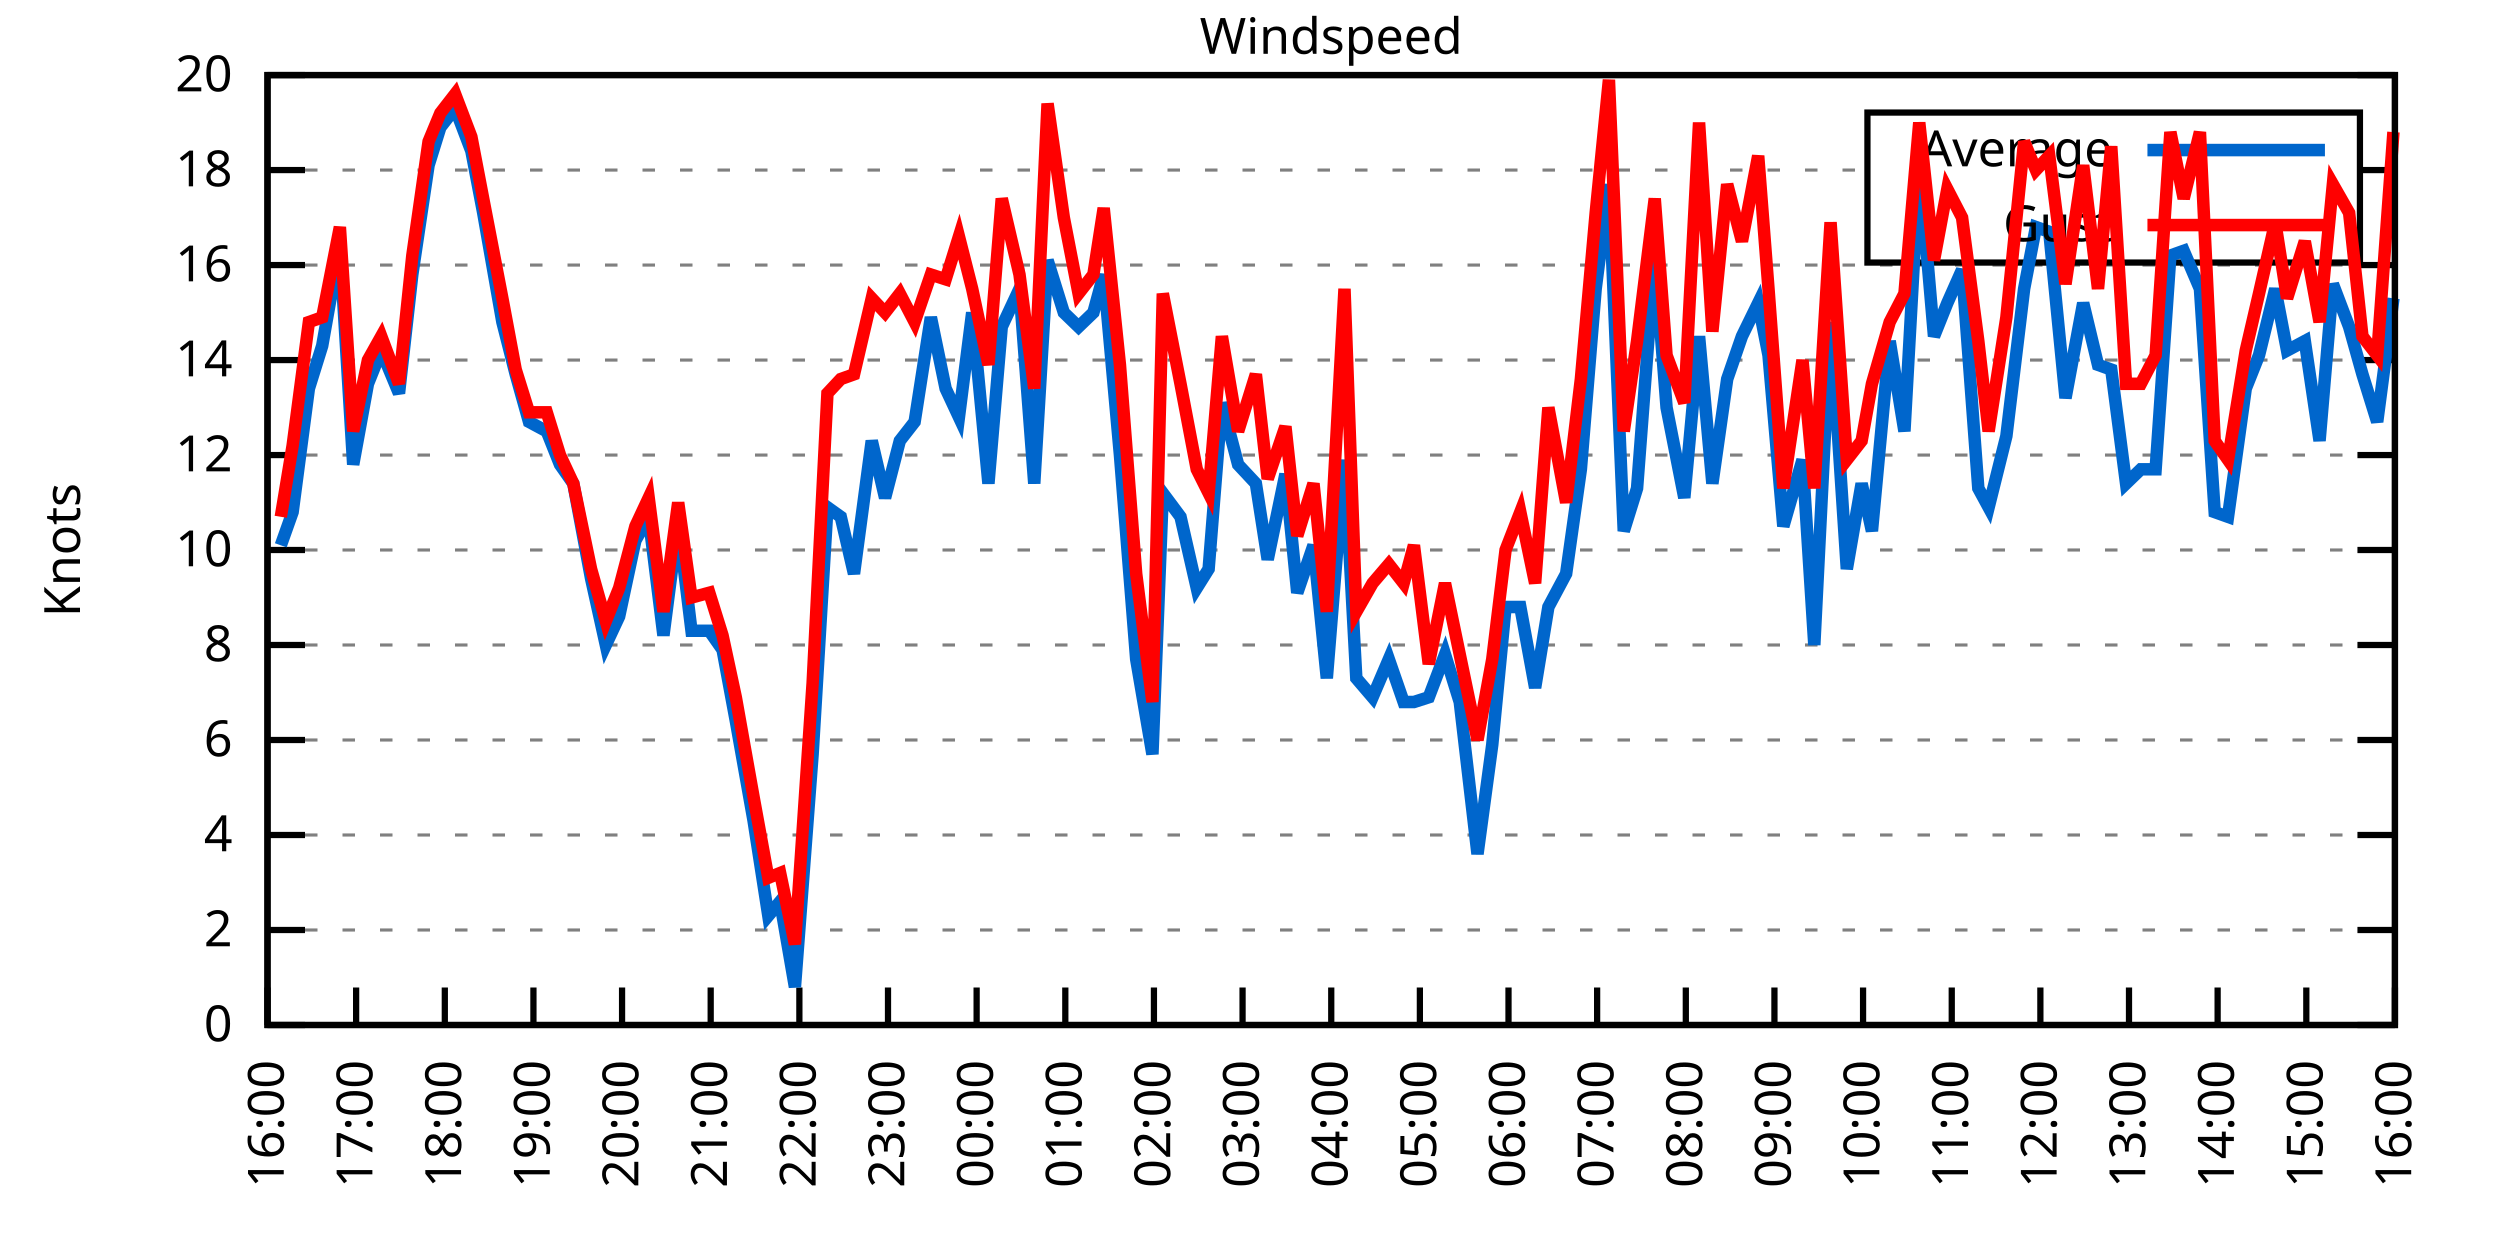
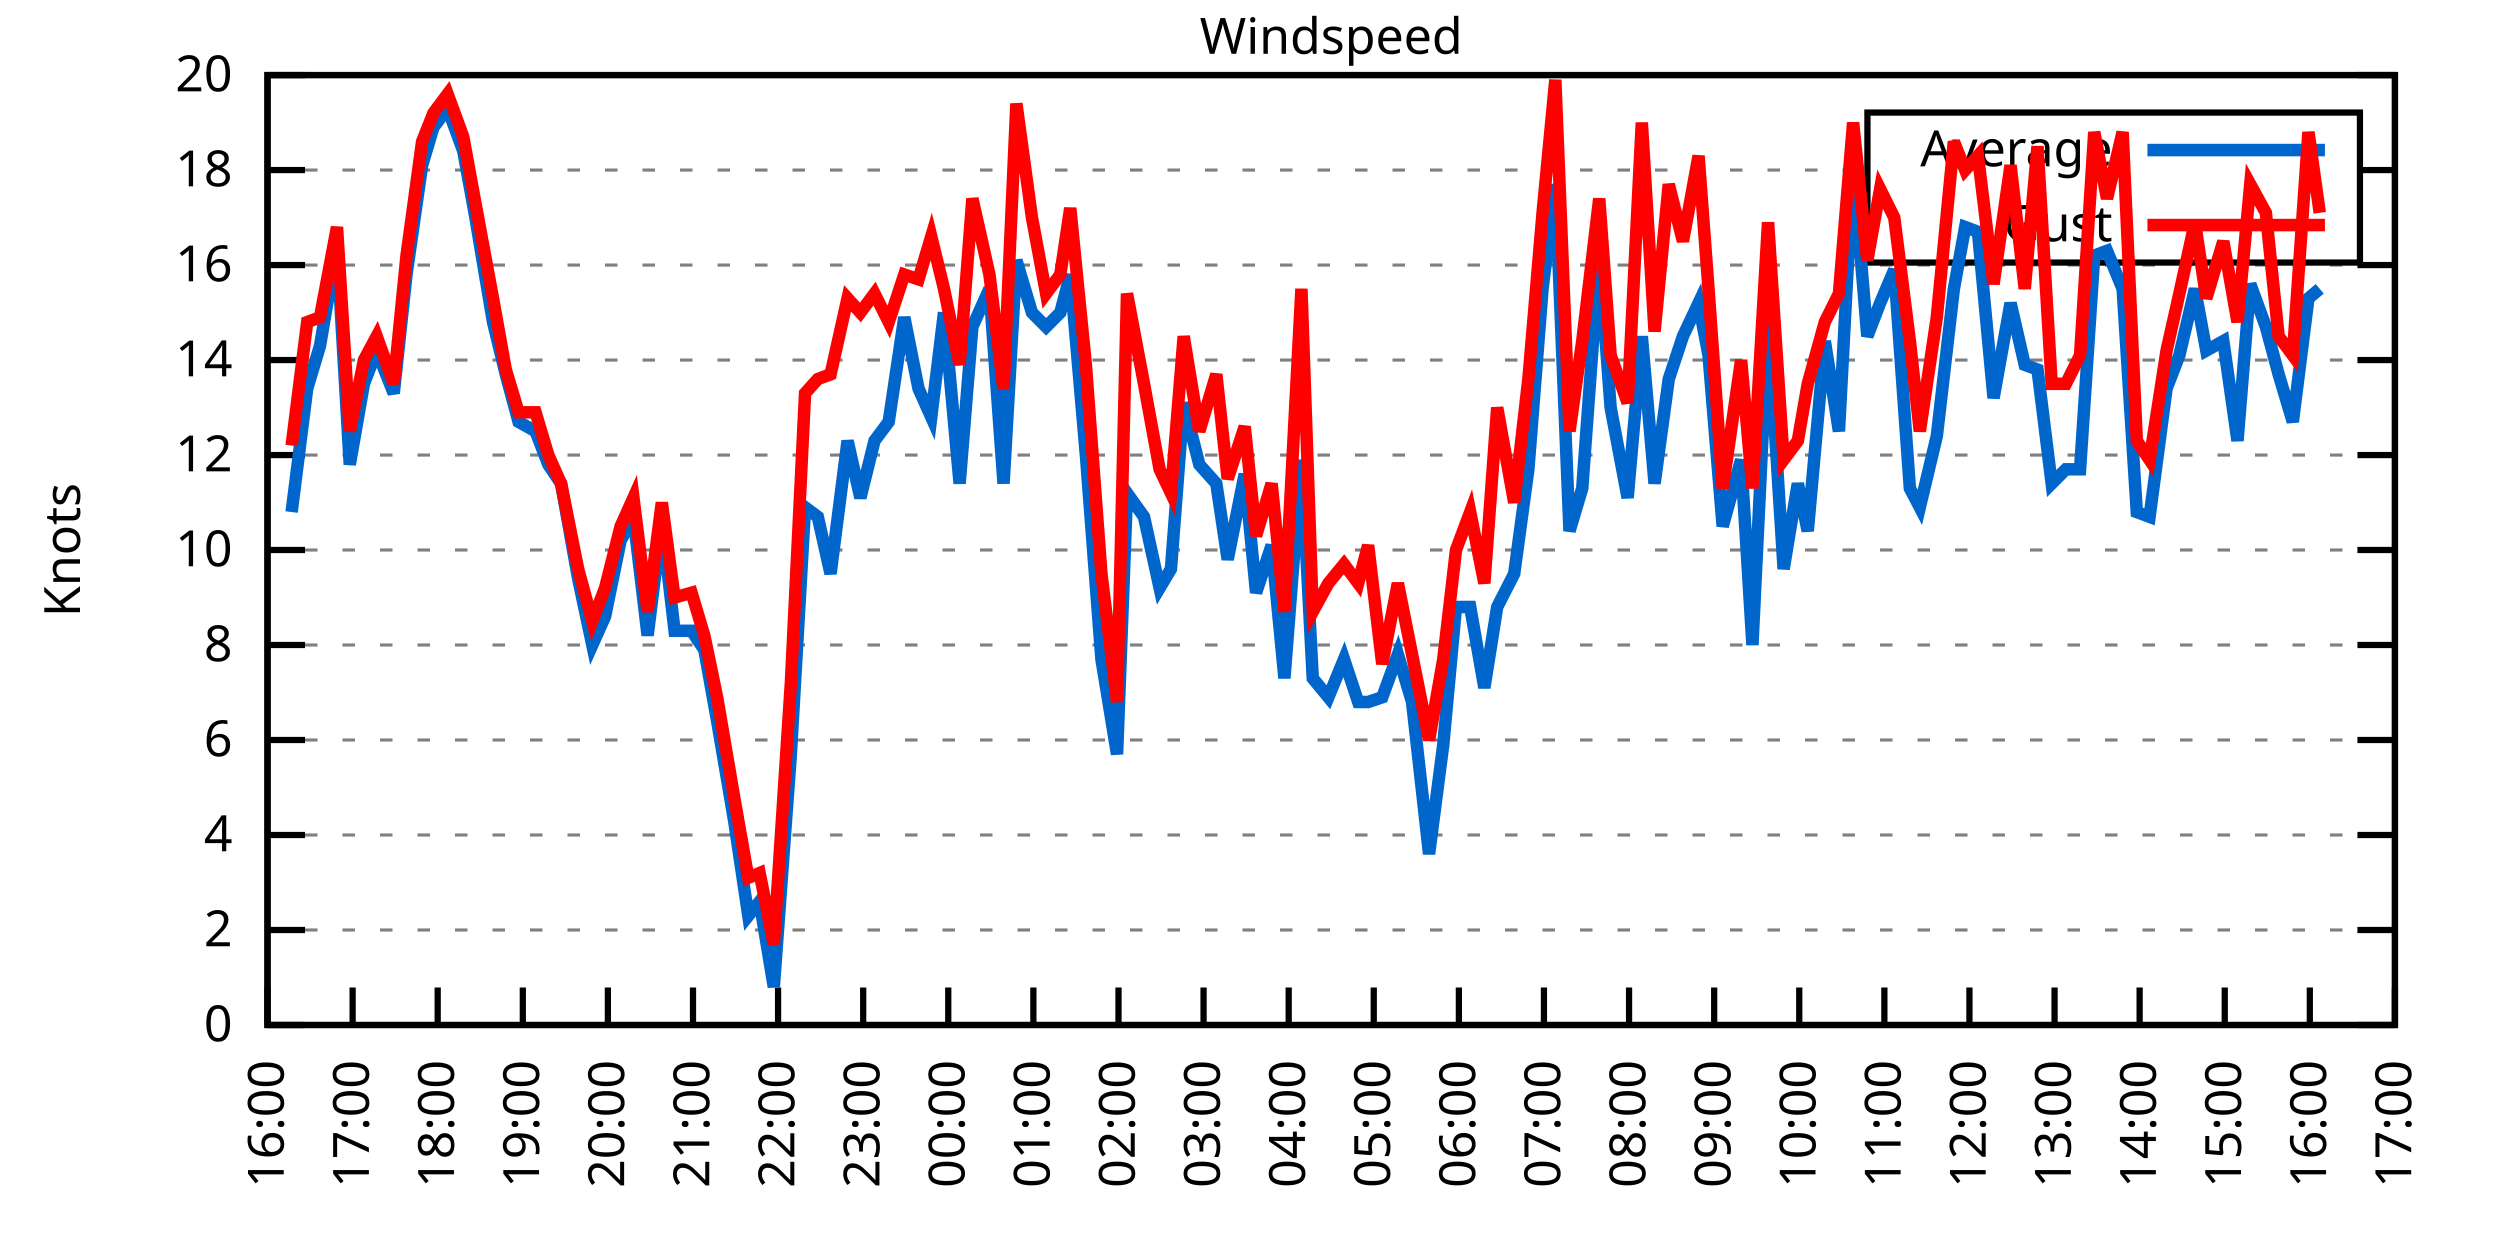
<svg xmlns="http://www.w3.org/2000/svg" xmlns:xlink="http://www.w3.org/1999/xlink" width="400" height="200" viewBox="0 0 400 200">
  <g id="gnuplot_canvas">
    <rect x="0" y="0" width="400" height="200" fill="none" />
    <defs>
      <circle id="gpDot" r="0.5" stroke-width="0.5" stroke="currentColor" />
      <path id="gpPt0" stroke-width="0.333" stroke="currentColor" d="M-1,0 h2 M0,-1 v2" />
      <path id="gpPt1" stroke-width="0.333" stroke="currentColor" d="M-1,-1 L1,1 M1,-1 L-1,1" />
      <path id="gpPt2" stroke-width="0.333" stroke="currentColor" d="M-1,0 L1,0 M0,-1 L0,1 M-1,-1 L1,1 M-1,1 L1,-1" />
      <rect id="gpPt3" stroke-width="0.333" stroke="currentColor" x="-1" y="-1" width="2" height="2" />
      <rect id="gpPt4" stroke-width="0.333" stroke="currentColor" fill="currentColor" x="-1" y="-1" width="2" height="2" />
      <circle id="gpPt5" stroke-width="0.333" stroke="currentColor" cx="0" cy="0" r="1" />
      <use xlink:href="#gpPt5" id="gpPt6" fill="currentColor" stroke="none" />
      <path id="gpPt7" stroke-width="0.333" stroke="currentColor" d="M0,-1.33 L-1.33,0.67 L1.33,0.67 z" />
      <use xlink:href="#gpPt7" id="gpPt8" fill="currentColor" stroke="none" />
      <use xlink:href="#gpPt7" id="gpPt9" stroke="currentColor" transform="rotate(180)" />
      <use xlink:href="#gpPt9" id="gpPt10" fill="currentColor" stroke="none" />
      <use xlink:href="#gpPt3" id="gpPt11" stroke="currentColor" transform="rotate(45)" />
      <use xlink:href="#gpPt11" id="gpPt12" fill="currentColor" stroke="none" />
      <path id="gpPt13" stroke-width="0.333" stroke="currentColor" d="M0,1.330 L1.265,0.411 L0.782,-1.067 L-0.782,-1.076 L-1.265,0.411 z" />
      <use xlink:href="#gpPt13" id="gpPt14" fill="currentColor" stroke="none" />
      <filter id="textbox" filterUnits="objectBoundingBox" x="0" y="0" height="1" width="1">
        <feFlood flood-color="white" flood-opacity="1" result="bgnd" />
        <feComposite in="SourceGraphic" in2="bgnd" operator="atop" />
      </filter>
      <filter id="greybox" filterUnits="objectBoundingBox" x="0" y="0" height="1" width="1">
        <feFlood flood-color="lightgrey" flood-opacity="1" result="grey" />
        <feComposite in="SourceGraphic" in2="grey" operator="atop" />
      </filter>
    </defs>
    <g fill="none" color="white" stroke="currentColor" stroke-width="1.00" stroke-linecap="butt" stroke-linejoin="miter">
</g>
    <g fill="none" color="black" stroke="currentColor" stroke-width="1.00" stroke-linecap="butt" stroke-linejoin="miter">
      <g stroke="none" shape-rendering="crispEdges">
        <polygon fill="rgb(255, 255, 255)" points="42.80,164.00 383.18,164.00 383.18,12.02 42.80,12.02 " />
      </g>
    </g>
    <g fill="none" color="black" stroke="currentColor" stroke-width="1.00" stroke-linecap="butt" stroke-linejoin="miter">
</g>
    <g fill="none" color="black" stroke="black" stroke-width="0.50" stroke-linecap="butt" stroke-linejoin="miter">
</g>
    <g fill="none" color="gray" stroke="currentColor" stroke-width="0.50" stroke-linecap="butt" stroke-linejoin="miter">
      <path stroke="gray" stroke-dasharray="2,4" class="gridline" d="M42.80,164.00 L383.19,164.00  " />
    </g>
    <g fill="none" color="gray" stroke="gray" stroke-width="1.00" stroke-linecap="butt" stroke-linejoin="miter">
</g>
    <g fill="none" color="black" stroke="currentColor" stroke-width="1.00" stroke-linecap="butt" stroke-linejoin="miter">
      <path stroke="black" d="M42.80,164.00 L48.80,164.00 M383.19,164.00 L377.19,164.00  " />
      <g transform="translate(37.20,166.60)" stroke="none" fill="black" font-family="Sans" font-size="8.00" text-anchor="end">
        <text>
          <tspan font-family="Sans"> 0</tspan>
        </text>
      </g>
    </g>
    <g fill="none" color="black" stroke="currentColor" stroke-width="1.00" stroke-linecap="butt" stroke-linejoin="miter">
</g>
    <g fill="none" color="black" stroke="black" stroke-width="0.50" stroke-linecap="butt" stroke-linejoin="miter">
</g>
    <g fill="none" color="gray" stroke="currentColor" stroke-width="0.50" stroke-linecap="butt" stroke-linejoin="miter">
      <path stroke="gray" stroke-dasharray="2,4" class="gridline" d="M42.80,148.80 L383.19,148.80  " />
    </g>
    <g fill="none" color="gray" stroke="gray" stroke-width="1.00" stroke-linecap="butt" stroke-linejoin="miter">
</g>
    <g fill="none" color="black" stroke="currentColor" stroke-width="1.00" stroke-linecap="butt" stroke-linejoin="miter">
      <path stroke="black" d="M42.80,148.80 L48.80,148.80 M383.19,148.80 L377.19,148.80  " />
      <g transform="translate(37.20,151.40)" stroke="none" fill="black" font-family="Sans" font-size="8.00" text-anchor="end">
        <text>
          <tspan font-family="Sans"> 2</tspan>
        </text>
      </g>
    </g>
    <g fill="none" color="black" stroke="currentColor" stroke-width="1.00" stroke-linecap="butt" stroke-linejoin="miter">
</g>
    <g fill="none" color="black" stroke="black" stroke-width="0.50" stroke-linecap="butt" stroke-linejoin="miter">
</g>
    <g fill="none" color="gray" stroke="currentColor" stroke-width="0.50" stroke-linecap="butt" stroke-linejoin="miter">
      <path stroke="gray" stroke-dasharray="2,4" class="gridline" d="M42.80,133.60 L383.19,133.60  " />
    </g>
    <g fill="none" color="gray" stroke="gray" stroke-width="1.00" stroke-linecap="butt" stroke-linejoin="miter">
</g>
    <g fill="none" color="black" stroke="currentColor" stroke-width="1.00" stroke-linecap="butt" stroke-linejoin="miter">
      <path stroke="black" d="M42.80,133.60 L48.80,133.60 M383.19,133.60 L377.19,133.60  " />
      <g transform="translate(37.20,136.20)" stroke="none" fill="black" font-family="Sans" font-size="8.00" text-anchor="end">
        <text>
          <tspan font-family="Sans"> 4</tspan>
        </text>
      </g>
    </g>
    <g fill="none" color="black" stroke="currentColor" stroke-width="1.00" stroke-linecap="butt" stroke-linejoin="miter">
</g>
    <g fill="none" color="black" stroke="black" stroke-width="0.50" stroke-linecap="butt" stroke-linejoin="miter">
</g>
    <g fill="none" color="gray" stroke="currentColor" stroke-width="0.50" stroke-linecap="butt" stroke-linejoin="miter">
      <path stroke="gray" stroke-dasharray="2,4" class="gridline" d="M42.80,118.40 L383.19,118.40  " />
    </g>
    <g fill="none" color="gray" stroke="gray" stroke-width="1.00" stroke-linecap="butt" stroke-linejoin="miter">
</g>
    <g fill="none" color="black" stroke="currentColor" stroke-width="1.00" stroke-linecap="butt" stroke-linejoin="miter">
      <path stroke="black" d="M42.80,118.40 L48.80,118.40 M383.19,118.40 L377.19,118.40  " />
      <g transform="translate(37.20,121.00)" stroke="none" fill="black" font-family="Sans" font-size="8.00" text-anchor="end">
        <text>
          <tspan font-family="Sans"> 6</tspan>
        </text>
      </g>
    </g>
    <g fill="none" color="black" stroke="currentColor" stroke-width="1.00" stroke-linecap="butt" stroke-linejoin="miter">
</g>
    <g fill="none" color="black" stroke="black" stroke-width="0.50" stroke-linecap="butt" stroke-linejoin="miter">
</g>
    <g fill="none" color="gray" stroke="currentColor" stroke-width="0.50" stroke-linecap="butt" stroke-linejoin="miter">
      <path stroke="gray" stroke-dasharray="2,4" class="gridline" d="M42.80,103.20 L383.19,103.20  " />
    </g>
    <g fill="none" color="gray" stroke="gray" stroke-width="1.00" stroke-linecap="butt" stroke-linejoin="miter">
</g>
    <g fill="none" color="black" stroke="currentColor" stroke-width="1.00" stroke-linecap="butt" stroke-linejoin="miter">
      <path stroke="black" d="M42.80,103.20 L48.80,103.20 M383.19,103.20 L377.19,103.20  " />
      <g transform="translate(37.20,105.80)" stroke="none" fill="black" font-family="Sans" font-size="8.00" text-anchor="end">
        <text>
          <tspan font-family="Sans"> 8</tspan>
        </text>
      </g>
    </g>
    <g fill="none" color="black" stroke="currentColor" stroke-width="1.00" stroke-linecap="butt" stroke-linejoin="miter">
</g>
    <g fill="none" color="black" stroke="black" stroke-width="0.50" stroke-linecap="butt" stroke-linejoin="miter">
</g>
    <g fill="none" color="gray" stroke="currentColor" stroke-width="0.50" stroke-linecap="butt" stroke-linejoin="miter">
      <path stroke="gray" stroke-dasharray="2,4" class="gridline" d="M42.80,88.00 L383.19,88.00  " />
    </g>
    <g fill="none" color="gray" stroke="gray" stroke-width="1.00" stroke-linecap="butt" stroke-linejoin="miter">
</g>
    <g fill="none" color="black" stroke="currentColor" stroke-width="1.00" stroke-linecap="butt" stroke-linejoin="miter">
      <path stroke="black" d="M42.80,88.00 L48.80,88.00 M383.19,88.00 L377.19,88.00  " />
      <g transform="translate(37.20,90.60)" stroke="none" fill="black" font-family="Sans" font-size="8.00" text-anchor="end">
        <text>
          <tspan font-family="Sans"> 10</tspan>
        </text>
      </g>
    </g>
    <g fill="none" color="black" stroke="currentColor" stroke-width="1.00" stroke-linecap="butt" stroke-linejoin="miter">
</g>
    <g fill="none" color="black" stroke="black" stroke-width="0.50" stroke-linecap="butt" stroke-linejoin="miter">
</g>
    <g fill="none" color="gray" stroke="currentColor" stroke-width="0.50" stroke-linecap="butt" stroke-linejoin="miter">
      <path stroke="gray" stroke-dasharray="2,4" class="gridline" d="M42.80,72.81 L383.19,72.81  " />
    </g>
    <g fill="none" color="gray" stroke="gray" stroke-width="1.00" stroke-linecap="butt" stroke-linejoin="miter">
</g>
    <g fill="none" color="black" stroke="currentColor" stroke-width="1.00" stroke-linecap="butt" stroke-linejoin="miter">
      <path stroke="black" d="M42.80,72.81 L48.80,72.81 M383.19,72.81 L377.19,72.81  " />
      <g transform="translate(37.20,75.41)" stroke="none" fill="black" font-family="Sans" font-size="8.00" text-anchor="end">
        <text>
          <tspan font-family="Sans"> 12</tspan>
        </text>
      </g>
    </g>
    <g fill="none" color="black" stroke="currentColor" stroke-width="1.00" stroke-linecap="butt" stroke-linejoin="miter">
</g>
    <g fill="none" color="black" stroke="black" stroke-width="0.50" stroke-linecap="butt" stroke-linejoin="miter">
</g>
    <g fill="none" color="gray" stroke="currentColor" stroke-width="0.50" stroke-linecap="butt" stroke-linejoin="miter">
      <path stroke="gray" stroke-dasharray="2,4" class="gridline" d="M42.80,57.61 L383.19,57.61  " />
    </g>
    <g fill="none" color="gray" stroke="gray" stroke-width="1.00" stroke-linecap="butt" stroke-linejoin="miter">
</g>
    <g fill="none" color="black" stroke="currentColor" stroke-width="1.00" stroke-linecap="butt" stroke-linejoin="miter">
      <path stroke="black" d="M42.80,57.61 L48.80,57.61 M383.19,57.61 L377.19,57.61  " />
      <g transform="translate(37.20,60.21)" stroke="none" fill="black" font-family="Sans" font-size="8.00" text-anchor="end">
        <text>
          <tspan font-family="Sans"> 14</tspan>
        </text>
      </g>
    </g>
    <g fill="none" color="black" stroke="currentColor" stroke-width="1.00" stroke-linecap="butt" stroke-linejoin="miter">
</g>
    <g fill="none" color="black" stroke="black" stroke-width="0.50" stroke-linecap="butt" stroke-linejoin="miter">
</g>
    <g fill="none" color="gray" stroke="currentColor" stroke-width="0.50" stroke-linecap="butt" stroke-linejoin="miter">
      <path stroke="gray" stroke-dasharray="2,4" class="gridline" d="M42.80,42.41 L383.19,42.41  " />
    </g>
    <g fill="none" color="gray" stroke="gray" stroke-width="1.00" stroke-linecap="butt" stroke-linejoin="miter">
</g>
    <g fill="none" color="black" stroke="currentColor" stroke-width="1.00" stroke-linecap="butt" stroke-linejoin="miter">
      <path stroke="black" d="M42.80,42.41 L48.80,42.41 M383.19,42.41 L377.19,42.41  " />
      <g transform="translate(37.20,45.01)" stroke="none" fill="black" font-family="Sans" font-size="8.00" text-anchor="end">
        <text>
          <tspan font-family="Sans"> 16</tspan>
        </text>
      </g>
    </g>
    <g fill="none" color="black" stroke="currentColor" stroke-width="1.00" stroke-linecap="butt" stroke-linejoin="miter">
</g>
    <g fill="none" color="black" stroke="black" stroke-width="0.50" stroke-linecap="butt" stroke-linejoin="miter">
</g>
    <g fill="none" color="gray" stroke="currentColor" stroke-width="0.50" stroke-linecap="butt" stroke-linejoin="miter">
      <path stroke="gray" stroke-dasharray="2,4" class="gridline" d="M42.80,27.21 L298.79,27.21 M377.59,27.21 L383.19,27.21  " />
    </g>
    <g fill="none" color="gray" stroke="gray" stroke-width="1.00" stroke-linecap="butt" stroke-linejoin="miter">
</g>
    <g fill="none" color="black" stroke="currentColor" stroke-width="1.00" stroke-linecap="butt" stroke-linejoin="miter">
      <path stroke="black" d="M42.80,27.21 L48.80,27.21 M383.19,27.21 L377.19,27.21  " />
      <g transform="translate(37.20,29.81)" stroke="none" fill="black" font-family="Sans" font-size="8.00" text-anchor="end">
        <text>
          <tspan font-family="Sans"> 18</tspan>
        </text>
      </g>
    </g>
    <g fill="none" color="black" stroke="currentColor" stroke-width="1.00" stroke-linecap="butt" stroke-linejoin="miter">
</g>
    <g fill="none" color="black" stroke="black" stroke-width="0.50" stroke-linecap="butt" stroke-linejoin="miter">
</g>
    <g fill="none" color="gray" stroke="currentColor" stroke-width="0.50" stroke-linecap="butt" stroke-linejoin="miter">
      <path stroke="gray" stroke-dasharray="2,4" class="gridline" d="M42.80,12.01 L383.19,12.01  " />
    </g>
    <g fill="none" color="gray" stroke="gray" stroke-width="1.00" stroke-linecap="butt" stroke-linejoin="miter">
</g>
    <g fill="none" color="black" stroke="currentColor" stroke-width="1.00" stroke-linecap="butt" stroke-linejoin="miter">
      <path stroke="black" d="M42.80,12.01 L48.80,12.01 M383.19,12.01 L377.19,12.01  " />
      <g transform="translate(37.20,14.61)" stroke="none" fill="black" font-family="Sans" font-size="8.00" text-anchor="end">
        <text>
          <tspan font-family="Sans"> 20</tspan>
        </text>
      </g>
    </g>
    <g fill="none" color="black" stroke="currentColor" stroke-width="1.00" stroke-linecap="butt" stroke-linejoin="miter">
      <path stroke="black" d="M42.80,164.00 L42.80,158.00  " />
      <g transform="translate(45.40,169.60) rotate(270.00)" stroke="none" fill="black" font-family="Sans" font-size="8.00" text-anchor="end">
        <text>
          <tspan font-family="Sans">16:00</tspan>
        </text>
      </g>
    </g>
    <g fill="none" color="black" stroke="currentColor" stroke-width="1.00" stroke-linecap="butt" stroke-linejoin="miter">
-       <path stroke="black" d="M56.98,164.00 L56.98,158.00  " />
-       <g transform="translate(59.58,169.60) rotate(270.00)" stroke="none" fill="black" font-family="Sans" font-size="8.00" text-anchor="end">
+       <path stroke="black" d="M56.42,164.00 L56.42,158.00  " />
+       <g transform="translate(59.02,169.60) rotate(270.00)" stroke="none" fill="black" font-family="Sans" font-size="8.00" text-anchor="end">
        <text>
          <tspan font-family="Sans">17:00</tspan>
        </text>
      </g>
    </g>
    <g fill="none" color="black" stroke="currentColor" stroke-width="1.00" stroke-linecap="butt" stroke-linejoin="miter">
-       <path stroke="black" d="M71.17,164.00 L71.17,158.00  " />
-       <g transform="translate(73.77,169.60) rotate(270.00)" stroke="none" fill="black" font-family="Sans" font-size="8.00" text-anchor="end">
+       <path stroke="black" d="M70.03,164.00 L70.03,158.00  " />
+       <g transform="translate(72.63,169.60) rotate(270.00)" stroke="none" fill="black" font-family="Sans" font-size="8.00" text-anchor="end">
        <text>
          <tspan font-family="Sans">18:00</tspan>
        </text>
      </g>
    </g>
    <g fill="none" color="black" stroke="currentColor" stroke-width="1.00" stroke-linecap="butt" stroke-linejoin="miter">
-       <path stroke="black" d="M85.35,164.00 L85.35,158.00  " />
-       <g transform="translate(87.95,169.60) rotate(270.00)" stroke="none" fill="black" font-family="Sans" font-size="8.00" text-anchor="end">
+       <path stroke="black" d="M83.65,164.00 L83.65,158.00  " />
+       <g transform="translate(86.25,169.60) rotate(270.00)" stroke="none" fill="black" font-family="Sans" font-size="8.00" text-anchor="end">
        <text>
          <tspan font-family="Sans">19:00</tspan>
        </text>
      </g>
    </g>
    <g fill="none" color="black" stroke="currentColor" stroke-width="1.00" stroke-linecap="butt" stroke-linejoin="miter">
-       <path stroke="black" d="M99.53,164.00 L99.53,158.00  " />
-       <g transform="translate(102.13,169.60) rotate(270.00)" stroke="none" fill="black" font-family="Sans" font-size="8.00" text-anchor="end">
+       <path stroke="black" d="M97.26,164.00 L97.26,158.00  " />
+       <g transform="translate(99.86,169.60) rotate(270.00)" stroke="none" fill="black" font-family="Sans" font-size="8.00" text-anchor="end">
        <text>
          <tspan font-family="Sans">20:00</tspan>
        </text>
      </g>
    </g>
    <g fill="none" color="black" stroke="currentColor" stroke-width="1.00" stroke-linecap="butt" stroke-linejoin="miter">
-       <path stroke="black" d="M113.71,164.00 L113.71,158.00  " />
-       <g transform="translate(116.31,169.60) rotate(270.00)" stroke="none" fill="black" font-family="Sans" font-size="8.00" text-anchor="end">
+       <path stroke="black" d="M110.88,164.00 L110.88,158.00  " />
+       <g transform="translate(113.48,169.60) rotate(270.00)" stroke="none" fill="black" font-family="Sans" font-size="8.00" text-anchor="end">
        <text>
          <tspan font-family="Sans">21:00</tspan>
        </text>
      </g>
    </g>
    <g fill="none" color="black" stroke="currentColor" stroke-width="1.00" stroke-linecap="butt" stroke-linejoin="miter">
-       <path stroke="black" d="M127.90,164.00 L127.90,158.00  " />
-       <g transform="translate(130.50,169.60) rotate(270.00)" stroke="none" fill="black" font-family="Sans" font-size="8.00" text-anchor="end">
+       <path stroke="black" d="M124.49,164.00 L124.49,158.00  " />
+       <g transform="translate(127.09,169.60) rotate(270.00)" stroke="none" fill="black" font-family="Sans" font-size="8.00" text-anchor="end">
        <text>
          <tspan font-family="Sans">22:00</tspan>
        </text>
      </g>
    </g>
    <g fill="none" color="black" stroke="currentColor" stroke-width="1.00" stroke-linecap="butt" stroke-linejoin="miter">
-       <path stroke="black" d="M142.08,164.00 L142.08,158.00  " />
-       <g transform="translate(144.68,169.60) rotate(270.00)" stroke="none" fill="black" font-family="Sans" font-size="8.00" text-anchor="end">
+       <path stroke="black" d="M138.11,164.00 L138.11,158.00  " />
+       <g transform="translate(140.71,169.60) rotate(270.00)" stroke="none" fill="black" font-family="Sans" font-size="8.00" text-anchor="end">
        <text>
          <tspan font-family="Sans">23:00</tspan>
        </text>
      </g>
    </g>
    <g fill="none" color="black" stroke="currentColor" stroke-width="1.00" stroke-linecap="butt" stroke-linejoin="miter">
-       <path stroke="black" d="M156.26,164.00 L156.26,158.00  " />
-       <g transform="translate(158.86,169.60) rotate(270.00)" stroke="none" fill="black" font-family="Sans" font-size="8.00" text-anchor="end">
+       <path stroke="black" d="M151.72,164.00 L151.72,158.00  " />
+       <g transform="translate(154.32,169.60) rotate(270.00)" stroke="none" fill="black" font-family="Sans" font-size="8.00" text-anchor="end">
        <text>
          <tspan font-family="Sans">00:00</tspan>
        </text>
      </g>
    </g>
    <g fill="none" color="black" stroke="currentColor" stroke-width="1.00" stroke-linecap="butt" stroke-linejoin="miter">
-       <path stroke="black" d="M170.45,164.00 L170.45,158.00  " />
-       <g transform="translate(173.05,169.60) rotate(270.00)" stroke="none" fill="black" font-family="Sans" font-size="8.00" text-anchor="end">
+       <path stroke="black" d="M165.34,164.00 L165.34,158.00  " />
+       <g transform="translate(167.94,169.60) rotate(270.00)" stroke="none" fill="black" font-family="Sans" font-size="8.00" text-anchor="end">
        <text>
          <tspan font-family="Sans">01:00</tspan>
        </text>
      </g>
    </g>
    <g fill="none" color="black" stroke="currentColor" stroke-width="1.00" stroke-linecap="butt" stroke-linejoin="miter">
-       <path stroke="black" d="M184.63,164.00 L184.63,158.00  " />
-       <g transform="translate(187.23,169.60) rotate(270.00)" stroke="none" fill="black" font-family="Sans" font-size="8.00" text-anchor="end">
+       <path stroke="black" d="M178.96,164.00 L178.96,158.00  " />
+       <g transform="translate(181.56,169.60) rotate(270.00)" stroke="none" fill="black" font-family="Sans" font-size="8.00" text-anchor="end">
        <text>
          <tspan font-family="Sans">02:00</tspan>
        </text>
      </g>
    </g>
    <g fill="none" color="black" stroke="currentColor" stroke-width="1.00" stroke-linecap="butt" stroke-linejoin="miter">
-       <path stroke="black" d="M198.81,164.00 L198.81,158.00  " />
-       <g transform="translate(201.41,169.60) rotate(270.00)" stroke="none" fill="black" font-family="Sans" font-size="8.00" text-anchor="end">
+       <path stroke="black" d="M192.57,164.00 L192.57,158.00  " />
+       <g transform="translate(195.17,169.60) rotate(270.00)" stroke="none" fill="black" font-family="Sans" font-size="8.00" text-anchor="end">
        <text>
          <tspan font-family="Sans">03:00</tspan>
        </text>
      </g>
    </g>
    <g fill="none" color="black" stroke="currentColor" stroke-width="1.00" stroke-linecap="butt" stroke-linejoin="miter">
-       <path stroke="black" d="M213.00,164.00 L213.00,158.00  " />
-       <g transform="translate(215.60,169.60) rotate(270.00)" stroke="none" fill="black" font-family="Sans" font-size="8.00" text-anchor="end">
+       <path stroke="black" d="M206.19,164.00 L206.19,158.00  " />
+       <g transform="translate(208.79,169.60) rotate(270.00)" stroke="none" fill="black" font-family="Sans" font-size="8.00" text-anchor="end">
        <text>
          <tspan font-family="Sans">04:00</tspan>
        </text>
      </g>
    </g>
    <g fill="none" color="black" stroke="currentColor" stroke-width="1.00" stroke-linecap="butt" stroke-linejoin="miter">
-       <path stroke="black" d="M227.18,164.00 L227.18,158.00  " />
-       <g transform="translate(229.78,169.60) rotate(270.00)" stroke="none" fill="black" font-family="Sans" font-size="8.00" text-anchor="end">
+       <path stroke="black" d="M219.80,164.00 L219.80,158.00  " />
+       <g transform="translate(222.40,169.60) rotate(270.00)" stroke="none" fill="black" font-family="Sans" font-size="8.00" text-anchor="end">
        <text>
          <tspan font-family="Sans">05:00</tspan>
        </text>
      </g>
    </g>
    <g fill="none" color="black" stroke="currentColor" stroke-width="1.00" stroke-linecap="butt" stroke-linejoin="miter">
-       <path stroke="black" d="M241.36,164.00 L241.36,158.00  " />
-       <g transform="translate(243.96,169.60) rotate(270.00)" stroke="none" fill="black" font-family="Sans" font-size="8.00" text-anchor="end">
+       <path stroke="black" d="M233.42,164.00 L233.42,158.00  " />
+       <g transform="translate(236.02,169.60) rotate(270.00)" stroke="none" fill="black" font-family="Sans" font-size="8.00" text-anchor="end">
        <text>
          <tspan font-family="Sans">06:00</tspan>
        </text>
      </g>
    </g>
    <g fill="none" color="black" stroke="currentColor" stroke-width="1.00" stroke-linecap="butt" stroke-linejoin="miter">
-       <path stroke="black" d="M255.54,164.00 L255.54,158.00  " />
-       <g transform="translate(258.14,169.60) rotate(270.00)" stroke="none" fill="black" font-family="Sans" font-size="8.00" text-anchor="end">
+       <path stroke="black" d="M247.03,164.00 L247.03,158.00  " />
+       <g transform="translate(249.63,169.60) rotate(270.00)" stroke="none" fill="black" font-family="Sans" font-size="8.00" text-anchor="end">
        <text>
          <tspan font-family="Sans">07:00</tspan>
        </text>
      </g>
    </g>
    <g fill="none" color="black" stroke="currentColor" stroke-width="1.00" stroke-linecap="butt" stroke-linejoin="miter">
-       <path stroke="black" d="M269.73,164.00 L269.73,158.00  " />
-       <g transform="translate(272.33,169.60) rotate(270.00)" stroke="none" fill="black" font-family="Sans" font-size="8.00" text-anchor="end">
+       <path stroke="black" d="M260.65,164.00 L260.65,158.00  " />
+       <g transform="translate(263.25,169.60) rotate(270.00)" stroke="none" fill="black" font-family="Sans" font-size="8.00" text-anchor="end">
        <text>
          <tspan font-family="Sans">08:00</tspan>
        </text>
      </g>
    </g>
    <g fill="none" color="black" stroke="currentColor" stroke-width="1.00" stroke-linecap="butt" stroke-linejoin="miter">
-       <path stroke="black" d="M283.91,164.00 L283.91,158.00  " />
-       <g transform="translate(286.51,169.60) rotate(270.00)" stroke="none" fill="black" font-family="Sans" font-size="8.00" text-anchor="end">
+       <path stroke="black" d="M274.27,164.00 L274.27,158.00  " />
+       <g transform="translate(276.87,169.60) rotate(270.00)" stroke="none" fill="black" font-family="Sans" font-size="8.00" text-anchor="end">
        <text>
          <tspan font-family="Sans">09:00</tspan>
        </text>
      </g>
    </g>
    <g fill="none" color="black" stroke="currentColor" stroke-width="1.00" stroke-linecap="butt" stroke-linejoin="miter">
-       <path stroke="black" d="M298.09,164.00 L298.09,158.00  " />
-       <g transform="translate(300.69,169.60) rotate(270.00)" stroke="none" fill="black" font-family="Sans" font-size="8.00" text-anchor="end">
+       <path stroke="black" d="M287.88,164.00 L287.88,158.00  " />
+       <g transform="translate(290.48,169.60) rotate(270.00)" stroke="none" fill="black" font-family="Sans" font-size="8.00" text-anchor="end">
        <text>
          <tspan font-family="Sans">10:00</tspan>
        </text>
      </g>
    </g>
    <g fill="none" color="black" stroke="currentColor" stroke-width="1.00" stroke-linecap="butt" stroke-linejoin="miter">
-       <path stroke="black" d="M312.28,164.00 L312.28,158.00  " />
-       <g transform="translate(314.88,169.60) rotate(270.00)" stroke="none" fill="black" font-family="Sans" font-size="8.00" text-anchor="end">
+       <path stroke="black" d="M301.50,164.00 L301.50,158.00  " />
+       <g transform="translate(304.10,169.60) rotate(270.00)" stroke="none" fill="black" font-family="Sans" font-size="8.00" text-anchor="end">
        <text>
          <tspan font-family="Sans">11:00</tspan>
        </text>
      </g>
    </g>
    <g fill="none" color="black" stroke="currentColor" stroke-width="1.00" stroke-linecap="butt" stroke-linejoin="miter">
-       <path stroke="black" d="M326.46,164.00 L326.46,158.00  " />
-       <g transform="translate(329.06,169.60) rotate(270.00)" stroke="none" fill="black" font-family="Sans" font-size="8.00" text-anchor="end">
+       <path stroke="black" d="M315.11,164.00 L315.11,158.00  " />
+       <g transform="translate(317.71,169.60) rotate(270.00)" stroke="none" fill="black" font-family="Sans" font-size="8.00" text-anchor="end">
        <text>
          <tspan font-family="Sans">12:00</tspan>
        </text>
      </g>
    </g>
    <g fill="none" color="black" stroke="currentColor" stroke-width="1.00" stroke-linecap="butt" stroke-linejoin="miter">
-       <path stroke="black" d="M340.64,164.00 L340.64,158.00  " />
-       <g transform="translate(343.24,169.60) rotate(270.00)" stroke="none" fill="black" font-family="Sans" font-size="8.00" text-anchor="end">
+       <path stroke="black" d="M328.73,164.00 L328.73,158.00  " />
+       <g transform="translate(331.33,169.60) rotate(270.00)" stroke="none" fill="black" font-family="Sans" font-size="8.00" text-anchor="end">
        <text>
          <tspan font-family="Sans">13:00</tspan>
        </text>
      </g>
    </g>
    <g fill="none" color="black" stroke="currentColor" stroke-width="1.00" stroke-linecap="butt" stroke-linejoin="miter">
-       <path stroke="black" d="M354.82,164.00 L354.82,158.00  " />
-       <g transform="translate(357.42,169.60) rotate(270.00)" stroke="none" fill="black" font-family="Sans" font-size="8.00" text-anchor="end">
+       <path stroke="black" d="M342.34,164.00 L342.34,158.00  " />
+       <g transform="translate(344.94,169.60) rotate(270.00)" stroke="none" fill="black" font-family="Sans" font-size="8.00" text-anchor="end">
        <text>
          <tspan font-family="Sans">14:00</tspan>
        </text>
      </g>
    </g>
    <g fill="none" color="black" stroke="currentColor" stroke-width="1.00" stroke-linecap="butt" stroke-linejoin="miter">
-       <path stroke="black" d="M369.01,164.00 L369.01,158.00  " />
-       <g transform="translate(371.61,169.60) rotate(270.00)" stroke="none" fill="black" font-family="Sans" font-size="8.00" text-anchor="end">
+       <path stroke="black" d="M355.96,164.00 L355.96,158.00  " />
+       <g transform="translate(358.56,169.60) rotate(270.00)" stroke="none" fill="black" font-family="Sans" font-size="8.00" text-anchor="end">
        <text>
          <tspan font-family="Sans">15:00</tspan>
+         </text>
+       </g>
+     </g>
+     <g fill="none" color="black" stroke="currentColor" stroke-width="1.00" stroke-linecap="butt" stroke-linejoin="miter">
+       <path stroke="black" d="M369.57,164.00 L369.57,158.00  " />
+       <g transform="translate(372.17,169.60) rotate(270.00)" stroke="none" fill="black" font-family="Sans" font-size="8.00" text-anchor="end">
+         <text>
+           <tspan font-family="Sans">16:00</tspan>
        </text>
      </g>
    </g>
    <g fill="none" color="black" stroke="currentColor" stroke-width="1.00" stroke-linecap="butt" stroke-linejoin="miter">
      <path stroke="black" d="M383.19,164.00 L383.19,158.00  " />
      <g transform="translate(385.79,169.60) rotate(270.00)" stroke="none" fill="black" font-family="Sans" font-size="8.00" text-anchor="end">
        <text>
-           <tspan font-family="Sans">16:00</tspan>
+           <tspan font-family="Sans">17:00</tspan>
        </text>
      </g>
    </g>
    <g fill="none" color="black" stroke="currentColor" stroke-width="1.00" stroke-linecap="butt" stroke-linejoin="miter">
</g>
    <g fill="none" color="black" stroke="currentColor" stroke-width="1.00" stroke-linecap="butt" stroke-linejoin="miter">
      <path stroke="black" d="M42.80,12.01 L42.80,164.00 L383.19,164.00 L383.19,12.01 L42.80,12.01 Z  " />
    </g>
    <g fill="none" color="black" stroke="currentColor" stroke-width="1.00" stroke-linecap="butt" stroke-linejoin="miter">
</g>
    <g fill="none" color="black" stroke="currentColor" stroke-width="1.00" stroke-linecap="butt" stroke-linejoin="miter">
      <path stroke="black" d="M298.79,42.01 L298.79,18.01 L377.59,18.01 L377.59,42.01 L298.79,42.01 Z  " />
    </g>
    <g id="Windspeed_plot_1">
      <g fill="none" color="white" stroke="black" stroke-width="2.00" stroke-linecap="butt" stroke-linejoin="miter">
</g>
      <g fill="none" color="black" stroke="currentColor" stroke-width="2.00" stroke-linecap="butt" stroke-linejoin="miter">
        <g transform="translate(337.99,26.61)" stroke="none" fill="black" font-family="Sans" font-size="8.00" text-anchor="end">
          <text>
            <tspan font-family="Sans">Average</tspan>
          </text>
        </g>
      </g>
      <g fill="none" color="black" stroke="currentColor" stroke-width="2.00" stroke-linecap="butt" stroke-linejoin="miter">
-         <path stroke="rgb(  0, 102, 204)" d="M343.59,24.01 L371.99,24.01 M44.93,87.25 L46.82,81.93 L49.42,62.17 L51.55,55.33 L54.38,39.37 L56.51,74.33   L58.87,61.41 L61.00,56.09 L63.84,62.93 L65.97,43.93 L68.57,26.45 L70.46,20.37 L72.82,17.33 L75.42,24.17   L77.31,34.05 L80.38,51.53 L82.51,59.89 L84.64,67.49 L87.48,69.01 L89.60,74.33 L91.73,77.37 L94.57,92.56   L96.93,103.20 L99.06,98.64 L101.66,86.49 L103.79,82.69 L106.15,101.68 L108.51,83.45 L110.64,100.92 L113.48,100.92   L115.61,103.96 L117.73,115.36 L120.57,131.32 L122.93,146.52 L124.82,144.24 L127.19,157.92 L130.02,120.68 L132.39,81.17   L134.52,82.69 L136.64,91.80 L139.48,70.53 L141.61,79.65 L143.97,70.53 L146.34,67.49 L148.94,50.77 L151.30,62.17   L153.43,66.73 L155.55,50.01 L158.15,77.37 L160.28,52.29 L163.12,46.21 L165.48,77.37 L167.61,41.65 L170.21,50.01   L172.57,52.29 L174.94,50.01 L176.59,43.93 L179.19,72.81 L181.79,105.48 L184.39,120.68 L186.05,78.89 L188.88,82.69   L191.48,94.08 L193.38,91.04 L195.50,64.45 L198.10,74.33 L200.94,77.37 L202.83,89.52 L205.67,75.85 L207.56,94.84   L210.16,87.25 L212.29,108.52 L215.12,73.57 L217.01,108.52 L219.61,111.56 L222.21,105.48 L224.58,112.32 L226.23,112.32   L228.60,111.56 L231.20,104.72 L233.56,112.32 L236.40,136.64 L238.76,119.16 L240.89,97.12 L243.25,97.12 L245.62,110.04   L247.74,97.12 L250.58,91.80 L252.94,75.09 L255.31,46.21 L257.43,29.49 L259.80,84.97 L261.93,78.13 L264.76,40.89   L266.65,65.21 L269.49,79.65 L271.85,53.81 L273.98,77.37 L276.35,60.65 L278.71,53.81 L281.31,48.49 L282.96,56.85   L285.33,84.21 L288.40,73.57 L290.29,103.20 L292.89,51.53 L295.49,91.04 L297.86,77.37 L299.51,84.97 L302.35,54.57   L304.71,69.01 L307.08,26.45 L309.44,53.81 L311.57,48.49 L313.93,43.17 L316.53,78.13 L318.18,81.17 L321.02,69.77   L323.86,46.21 L325.75,36.33 L327.88,37.09 L330.48,63.69 L333.31,48.49 L335.68,58.37 L337.80,59.13 L340.17,77.37   L342.53,75.09 L344.90,75.09 L347.26,40.89 L349.39,40.13 L351.99,46.21 L354.35,81.93 L356.48,82.69 L359.32,62.17   L361.44,56.85 L364.04,46.21 L365.93,56.09 L368.77,54.57 L371.13,70.53 L373.26,45.45 L375.86,52.29 L377.99,59.89   L380.35,67.49 L382.95,47.73  " />
+         <path stroke="rgb(  0, 102, 204)" d="M343.59,24.01 L371.99,24.01 M46.66,81.93 L49.15,62.17 L51.20,55.33 L53.92,39.37 L55.96,74.33 L58.23,61.41   L60.27,56.09 L63.00,62.93 L65.04,43.93 L67.54,26.45 L69.35,20.37 L71.62,17.33 L74.12,24.17 L75.93,34.05   L78.88,51.53 L80.92,59.89 L82.97,67.49 L85.69,69.01 L87.73,74.33 L89.77,77.37 L92.50,92.56 L94.77,103.20   L96.81,98.64 L99.30,86.49 L101.35,82.69 L103.62,101.68 L105.89,83.45 L107.93,100.92 L110.65,100.92 L112.69,103.96   L114.74,115.36 L117.46,131.32 L119.73,146.52 L121.54,144.24 L123.81,157.92 L126.54,120.68 L128.81,81.17 L130.85,82.69   L132.89,91.80 L135.61,70.53 L137.66,79.65 L139.92,70.53 L142.19,67.49 L144.69,50.77 L146.96,62.17 L149.00,66.73   L151.04,50.01 L153.54,77.37 L155.58,52.29 L158.31,46.21 L160.57,77.37 L162.62,41.65 L165.11,50.01 L167.38,52.29   L169.65,50.01 L171.24,43.93 L173.74,72.81 L176.23,105.48 L178.73,120.68 L180.32,78.89 L183.04,82.69 L185.54,94.08   L187.35,91.04 L189.39,64.45 L191.89,74.33 L194.61,77.37 L196.43,89.52 L199.15,75.85 L200.97,94.84 L203.46,87.25   L205.51,108.52 L208.23,73.57 L210.04,108.52 L212.54,111.56 L215.04,105.48 L217.31,112.32 L218.90,112.32 L221.16,111.56   L223.66,104.72 L225.93,112.32 L228.65,136.64 L230.92,119.16 L232.96,97.12 L235.23,97.12 L237.50,110.04 L239.55,97.12   L242.27,91.80 L244.54,75.09 L246.81,46.21 L248.85,29.49 L251.12,84.97 L253.16,78.13 L255.88,40.89 L257.70,65.21   L260.42,79.65 L262.69,53.81 L264.73,77.37 L267.00,60.65 L269.27,53.81 L271.77,48.49 L273.36,56.85 L275.63,84.21   L278.58,73.57 L280.39,103.20 L282.89,51.53 L285.38,91.04 L287.65,77.37 L289.24,84.97 L291.97,54.57 L294.23,69.01   L296.50,26.45 L298.77,53.81 L300.82,48.49 L303.08,43.17 L305.58,78.13 L307.17,81.17 L309.89,69.77 L312.62,46.21   L314.43,36.33 L316.47,37.09 L318.97,63.69 L321.69,48.49 L323.96,58.37 L326.00,59.13 L328.27,77.37 L330.54,75.09   L332.81,75.09 L335.08,40.89 L337.12,40.13 L339.62,46.21 L341.89,81.93 L343.93,82.69 L346.65,62.17 L348.70,56.85   L351.19,46.21 L353.01,56.09 L355.73,54.57 L358.00,70.53 L360.04,45.45 L362.54,52.29 L364.58,59.89 L366.85,67.49   L369.35,47.73 L371.16,46.21  " />
      </g>
    </g>
    <g id="Windspeed_plot_2">
      <g fill="none" color="black" stroke="currentColor" stroke-width="2.00" stroke-linecap="butt" stroke-linejoin="miter">
        <g transform="translate(337.99,38.61)" stroke="none" fill="black" font-family="Sans" font-size="8.00" text-anchor="end">
          <text>
            <tspan font-family="Sans">Gust</tspan>
          </text>
        </g>
      </g>
      <g fill="none" color="black" stroke="currentColor" stroke-width="2.00" stroke-linecap="butt" stroke-linejoin="miter">
-         <path stroke="rgb(255,   0,   0)" d="M343.59,36.01 L371.99,36.01 M44.93,82.69 L46.82,71.29 L49.42,51.53 L51.55,50.77 L54.38,36.33 L56.51,69.01   L58.87,57.61 L61.00,53.81 L63.84,61.41 L65.97,40.89 L68.57,22.65 L70.46,18.09 L72.82,15.05 L75.42,21.89   L77.31,31.77 L80.38,47.73 L82.51,59.13 L84.64,65.97 L87.48,65.97 L89.60,72.81 L91.73,77.37 L94.57,91.04   L96.93,99.40 L99.06,94.08 L101.66,84.21 L103.79,79.65 L106.15,97.88 L108.51,80.41 L110.64,95.60 L113.48,94.84   L115.61,101.68 L117.73,111.56 L120.57,127.52 L122.93,140.44 L124.82,139.68 L127.19,151.08 L130.02,109.28 L132.39,62.93   L134.52,60.65 L136.64,59.89 L139.48,47.73 L141.61,50.01 L143.97,46.97 L146.34,51.53 L148.94,43.93 L151.30,44.69   L153.43,37.85 L155.55,46.21 L158.15,58.37 L160.28,31.77 L163.12,43.93 L165.48,62.17 L167.61,16.57 L170.21,34.81   L172.57,46.97 L174.94,43.93 L176.59,33.29 L179.19,58.37 L181.79,91.80 L184.39,112.32 L186.05,46.97 L188.88,61.41   L191.48,75.09 L193.38,78.89 L195.50,53.81 L198.10,69.01 L200.94,59.89 L202.83,76.61 L205.67,68.25 L207.56,85.73   L210.16,77.37 L212.29,97.88 L215.12,46.21 L217.01,97.88 L219.61,93.32 L222.21,90.28 L224.58,93.32 L226.23,87.25   L228.60,106.24 L231.20,93.32 L233.56,104.72 L236.40,118.40 L238.76,105.48 L240.89,88.00 L243.25,81.93 L245.62,93.32   L247.74,65.21 L250.58,80.41 L252.94,60.65 L255.31,34.05 L257.43,12.77 L259.80,69.01 L261.93,54.57 L264.76,31.77   L266.65,56.85 L269.49,64.45 L271.85,19.61 L273.98,53.05 L276.35,29.49 L278.71,38.61 L281.31,24.93 L282.96,46.21   L285.33,78.13 L288.40,57.61 L290.29,78.13 L292.89,35.57 L295.49,73.57 L297.86,70.53 L299.51,61.41 L302.35,51.53   L304.71,46.97 L307.08,19.61 L309.44,41.65 L311.57,30.25 L313.93,34.81 L316.53,54.57 L318.18,69.01 L321.02,50.77   L323.86,22.65 L325.75,27.21 L327.88,24.93 L330.48,45.45 L333.31,26.45 L335.68,46.21 L337.80,23.41 L340.17,61.41   L342.53,61.41 L344.90,56.85 L347.26,21.13 L349.39,31.77 L351.99,21.13 L354.35,70.53 L356.48,73.57 L359.32,56.09   L361.44,46.97 L364.04,35.57 L365.93,47.73 L368.77,38.61 L371.13,51.53 L373.26,29.49 L375.86,34.05 L377.99,53.81   L380.35,56.85 L382.95,21.13  " />
+         <path stroke="rgb(255,   0,   0)" d="M343.59,36.01 L371.99,36.01 M46.66,71.29 L49.15,51.53 L51.20,50.77 L53.92,36.33 L55.96,69.01 L58.23,57.61   L60.27,53.81 L63.00,61.41 L65.04,40.89 L67.54,22.65 L69.35,18.09 L71.62,15.05 L74.12,21.89 L75.93,31.77   L78.88,47.73 L80.92,59.13 L82.97,65.97 L85.69,65.97 L87.73,72.81 L89.77,77.37 L92.50,91.04 L94.77,99.40   L96.81,94.08 L99.30,84.21 L101.35,79.65 L103.62,97.88 L105.89,80.41 L107.93,95.60 L110.65,94.84 L112.69,101.68   L114.74,111.56 L117.46,127.52 L119.73,140.44 L121.54,139.68 L123.81,151.08 L126.54,109.28 L128.81,62.93 L130.85,60.65   L132.89,59.89 L135.61,47.73 L137.66,50.01 L139.92,46.97 L142.19,51.53 L144.69,43.93 L146.96,44.69 L149.00,37.85   L151.04,46.21 L153.54,58.37 L155.58,31.77 L158.31,43.93 L160.57,62.17 L162.62,16.57 L165.11,34.81 L167.38,46.97   L169.65,43.93 L171.24,33.29 L173.74,58.37 L176.23,91.80 L178.73,112.32 L180.32,46.97 L183.04,61.41 L185.54,75.09   L187.35,78.89 L189.39,53.81 L191.89,69.01 L194.61,59.89 L196.43,76.61 L199.15,68.25 L200.97,85.73 L203.46,77.37   L205.51,97.88 L208.23,46.21 L210.04,97.88 L212.54,93.32 L215.04,90.28 L217.31,93.32 L218.90,87.25 L221.16,106.24   L223.66,93.32 L225.93,104.72 L228.65,118.40 L230.92,105.48 L232.96,88.00 L235.23,81.93 L237.50,93.32 L239.55,65.21   L242.27,80.41 L244.54,60.65 L246.81,34.05 L248.85,12.77 L251.12,69.01 L253.16,54.57 L255.88,31.77 L257.70,56.85   L260.42,64.45 L262.69,19.61 L264.73,53.05 L267.00,29.49 L269.27,38.61 L271.77,24.93 L273.36,46.21 L275.63,78.13   L278.58,57.61 L280.39,78.13 L282.89,35.57 L285.38,73.57 L287.65,70.53 L289.24,61.41 L291.97,51.53 L294.23,46.97   L296.50,19.61 L298.77,41.65 L300.82,30.25 L303.08,34.81 L305.58,54.57 L307.17,69.01 L309.89,50.77 L312.62,22.65   L314.43,27.21 L316.47,24.93 L318.97,45.45 L321.69,26.45 L323.96,46.21 L326.00,23.41 L328.27,61.41 L330.54,61.41   L332.81,56.85 L335.08,21.13 L337.12,31.77 L339.62,21.13 L341.89,70.53 L343.93,73.57 L346.65,56.09 L348.70,46.97   L351.19,35.57 L353.01,47.73 L355.73,38.61 L358.00,51.53 L360.04,29.49 L362.54,34.05 L364.58,53.81 L366.85,56.85   L369.35,21.13 L371.16,34.05  " />
      </g>
    </g>
    <g fill="none" color="black" stroke="currentColor" stroke-width="2.00" stroke-linecap="butt" stroke-linejoin="miter">
</g>
    <g fill="none" color="black" stroke="black" stroke-width="1.00" stroke-linecap="butt" stroke-linejoin="miter">
</g>
    <g fill="none" color="black" stroke="currentColor" stroke-width="1.00" stroke-linecap="butt" stroke-linejoin="miter">
      <path stroke="black" d="M42.80,12.01 L42.80,164.00 L383.19,164.00 L383.19,12.01 L42.80,12.01 Z  " />
      <g transform="translate(12.80,88.01) rotate(270.00)" stroke="none" fill="black" font-family="Sans" font-size="8.00" text-anchor="middle">
        <text>
          <tspan font-family="Sans">Knots</tspan>
        </text>
      </g>
    </g>
    <g fill="none" color="black" stroke="currentColor" stroke-width="1.00" stroke-linecap="butt" stroke-linejoin="miter">
</g>
    <g fill="none" color="black" stroke="currentColor" stroke-width="1.00" stroke-linecap="butt" stroke-linejoin="miter">
      <g transform="translate(212.99,8.61)" stroke="none" fill="black" font-family="Sans" font-size="8.00" text-anchor="middle">
        <text>
          <tspan font-family="Sans">Windspeed</tspan>
        </text>
      </g>
    </g>
    <g fill="none" color="black" stroke="currentColor" stroke-width="1.00" stroke-linecap="butt" stroke-linejoin="miter">
</g>
  </g>
</svg>
